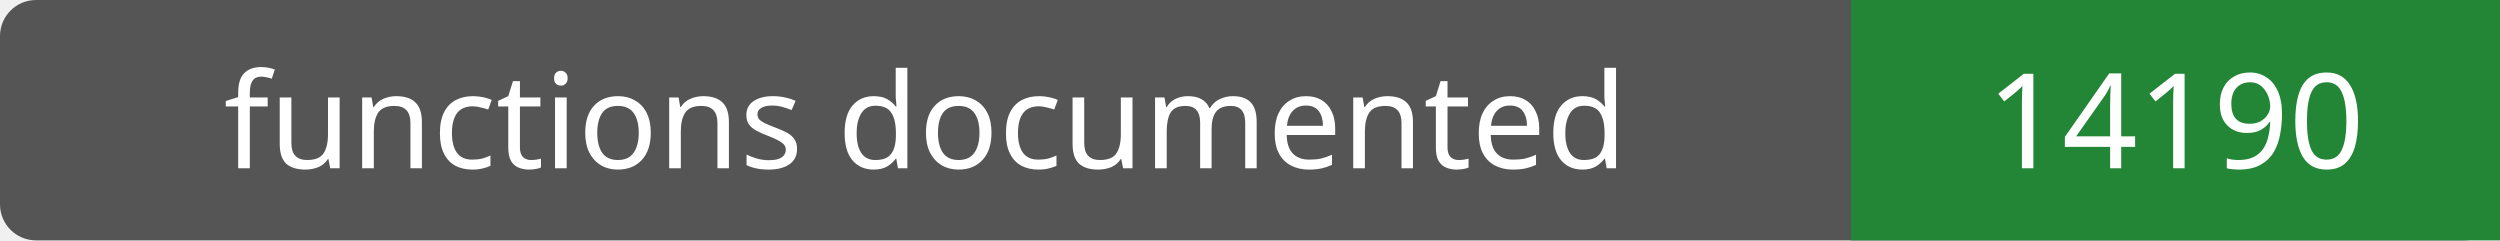
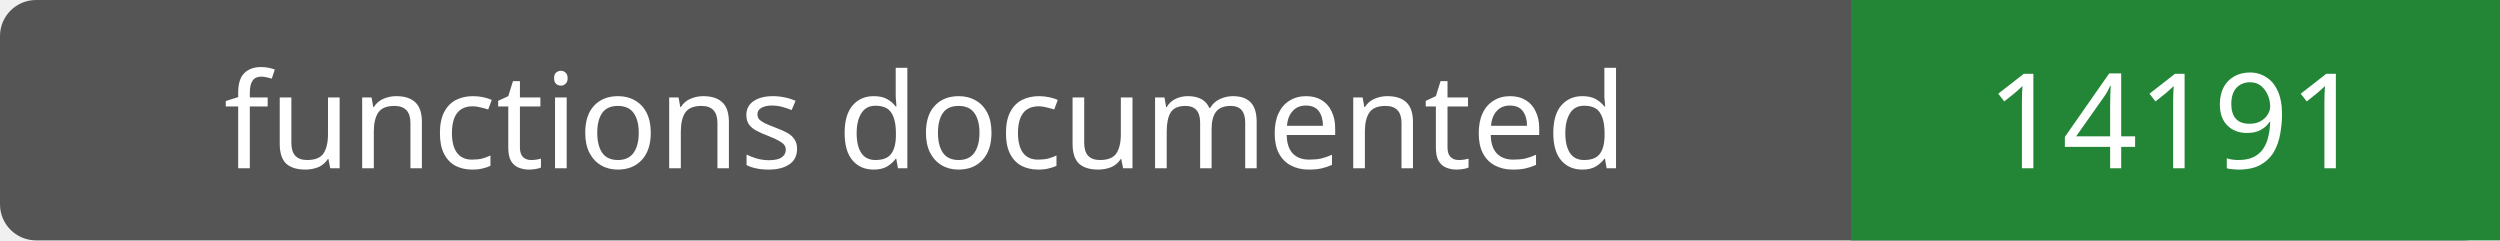
- <svg xmlns="http://www.w3.org/2000/svg" width="208" height="20" role="img" aria-label="functions documented: 14190">
+ <svg xmlns="http://www.w3.org/2000/svg" width="208" height="20" role="img" aria-label="functions documented: 14191">
  <rect width="208" height="20" rx="3" fill="#555" />
  <path fill="#238636" d="M154 0h54v20H154z" />
  <g fill="#fff" text-anchor="middle" font-family="Verdana,sans-serif" font-size="11">
    <text x="77.0" y="14">functions documented</text>
-     <text x="181.0" y="14">14190</text>
+     <text x="181.0" y="14">14191</text>
  </g>
</svg>
